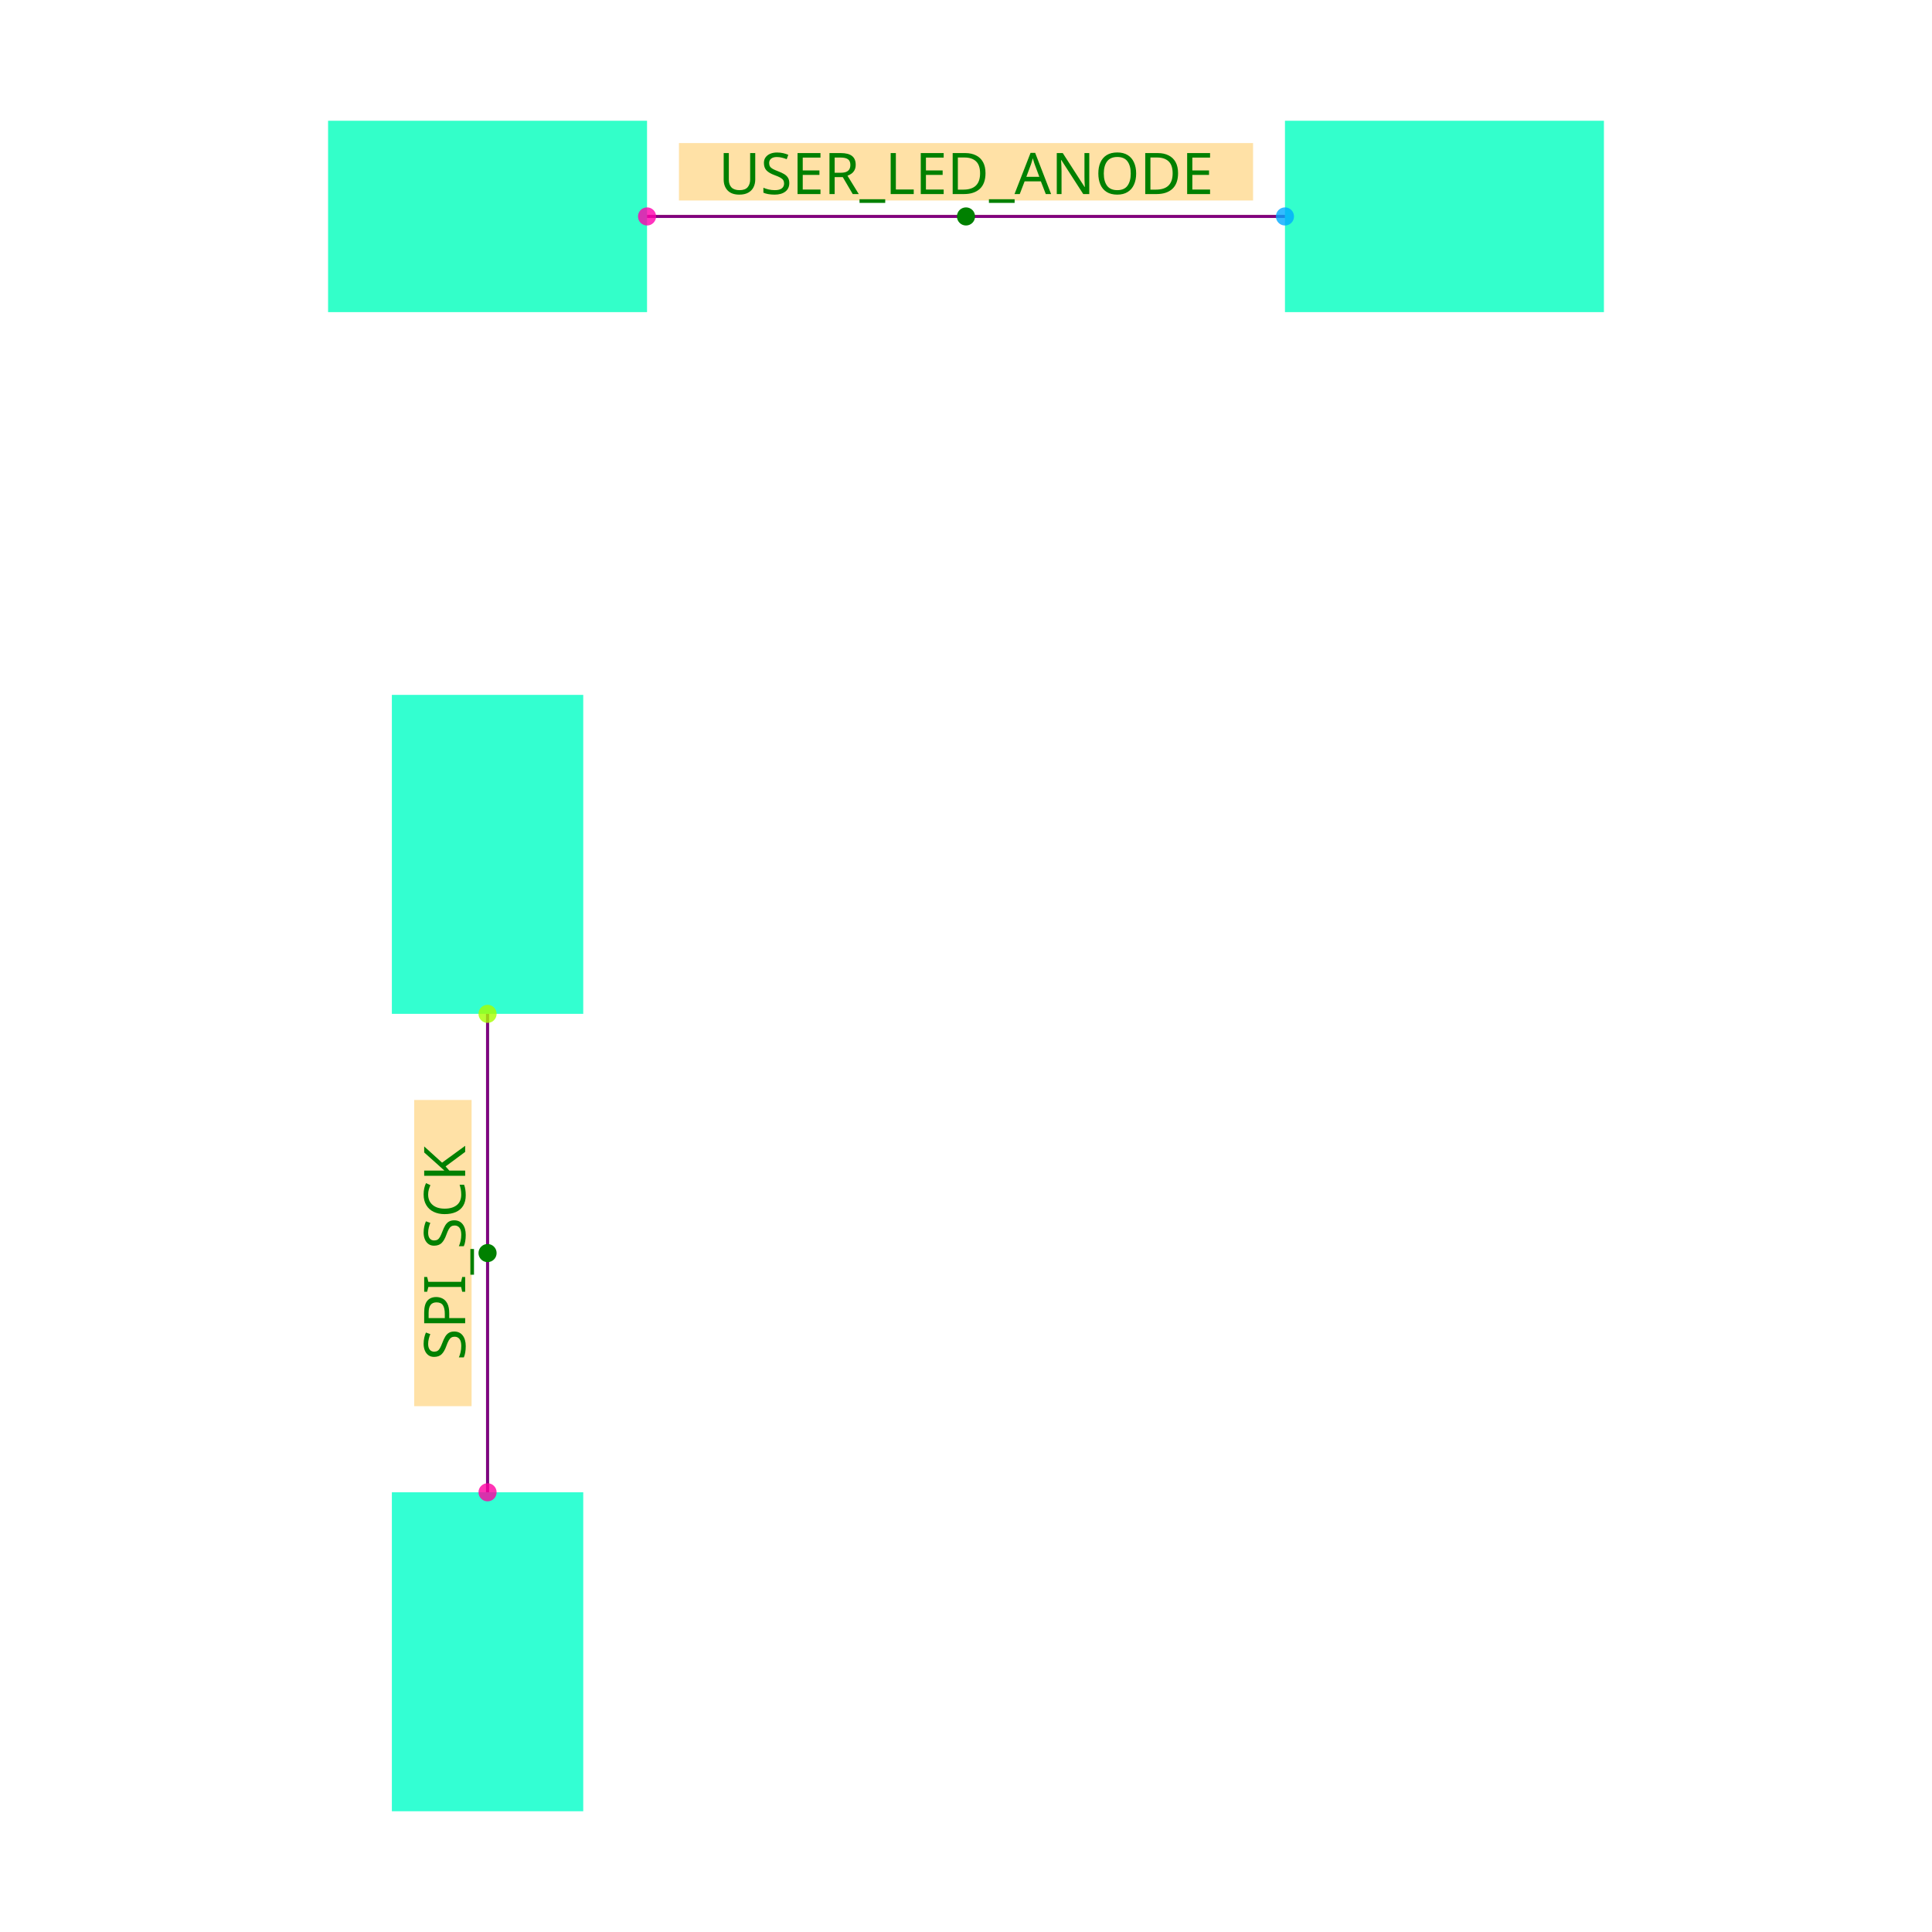
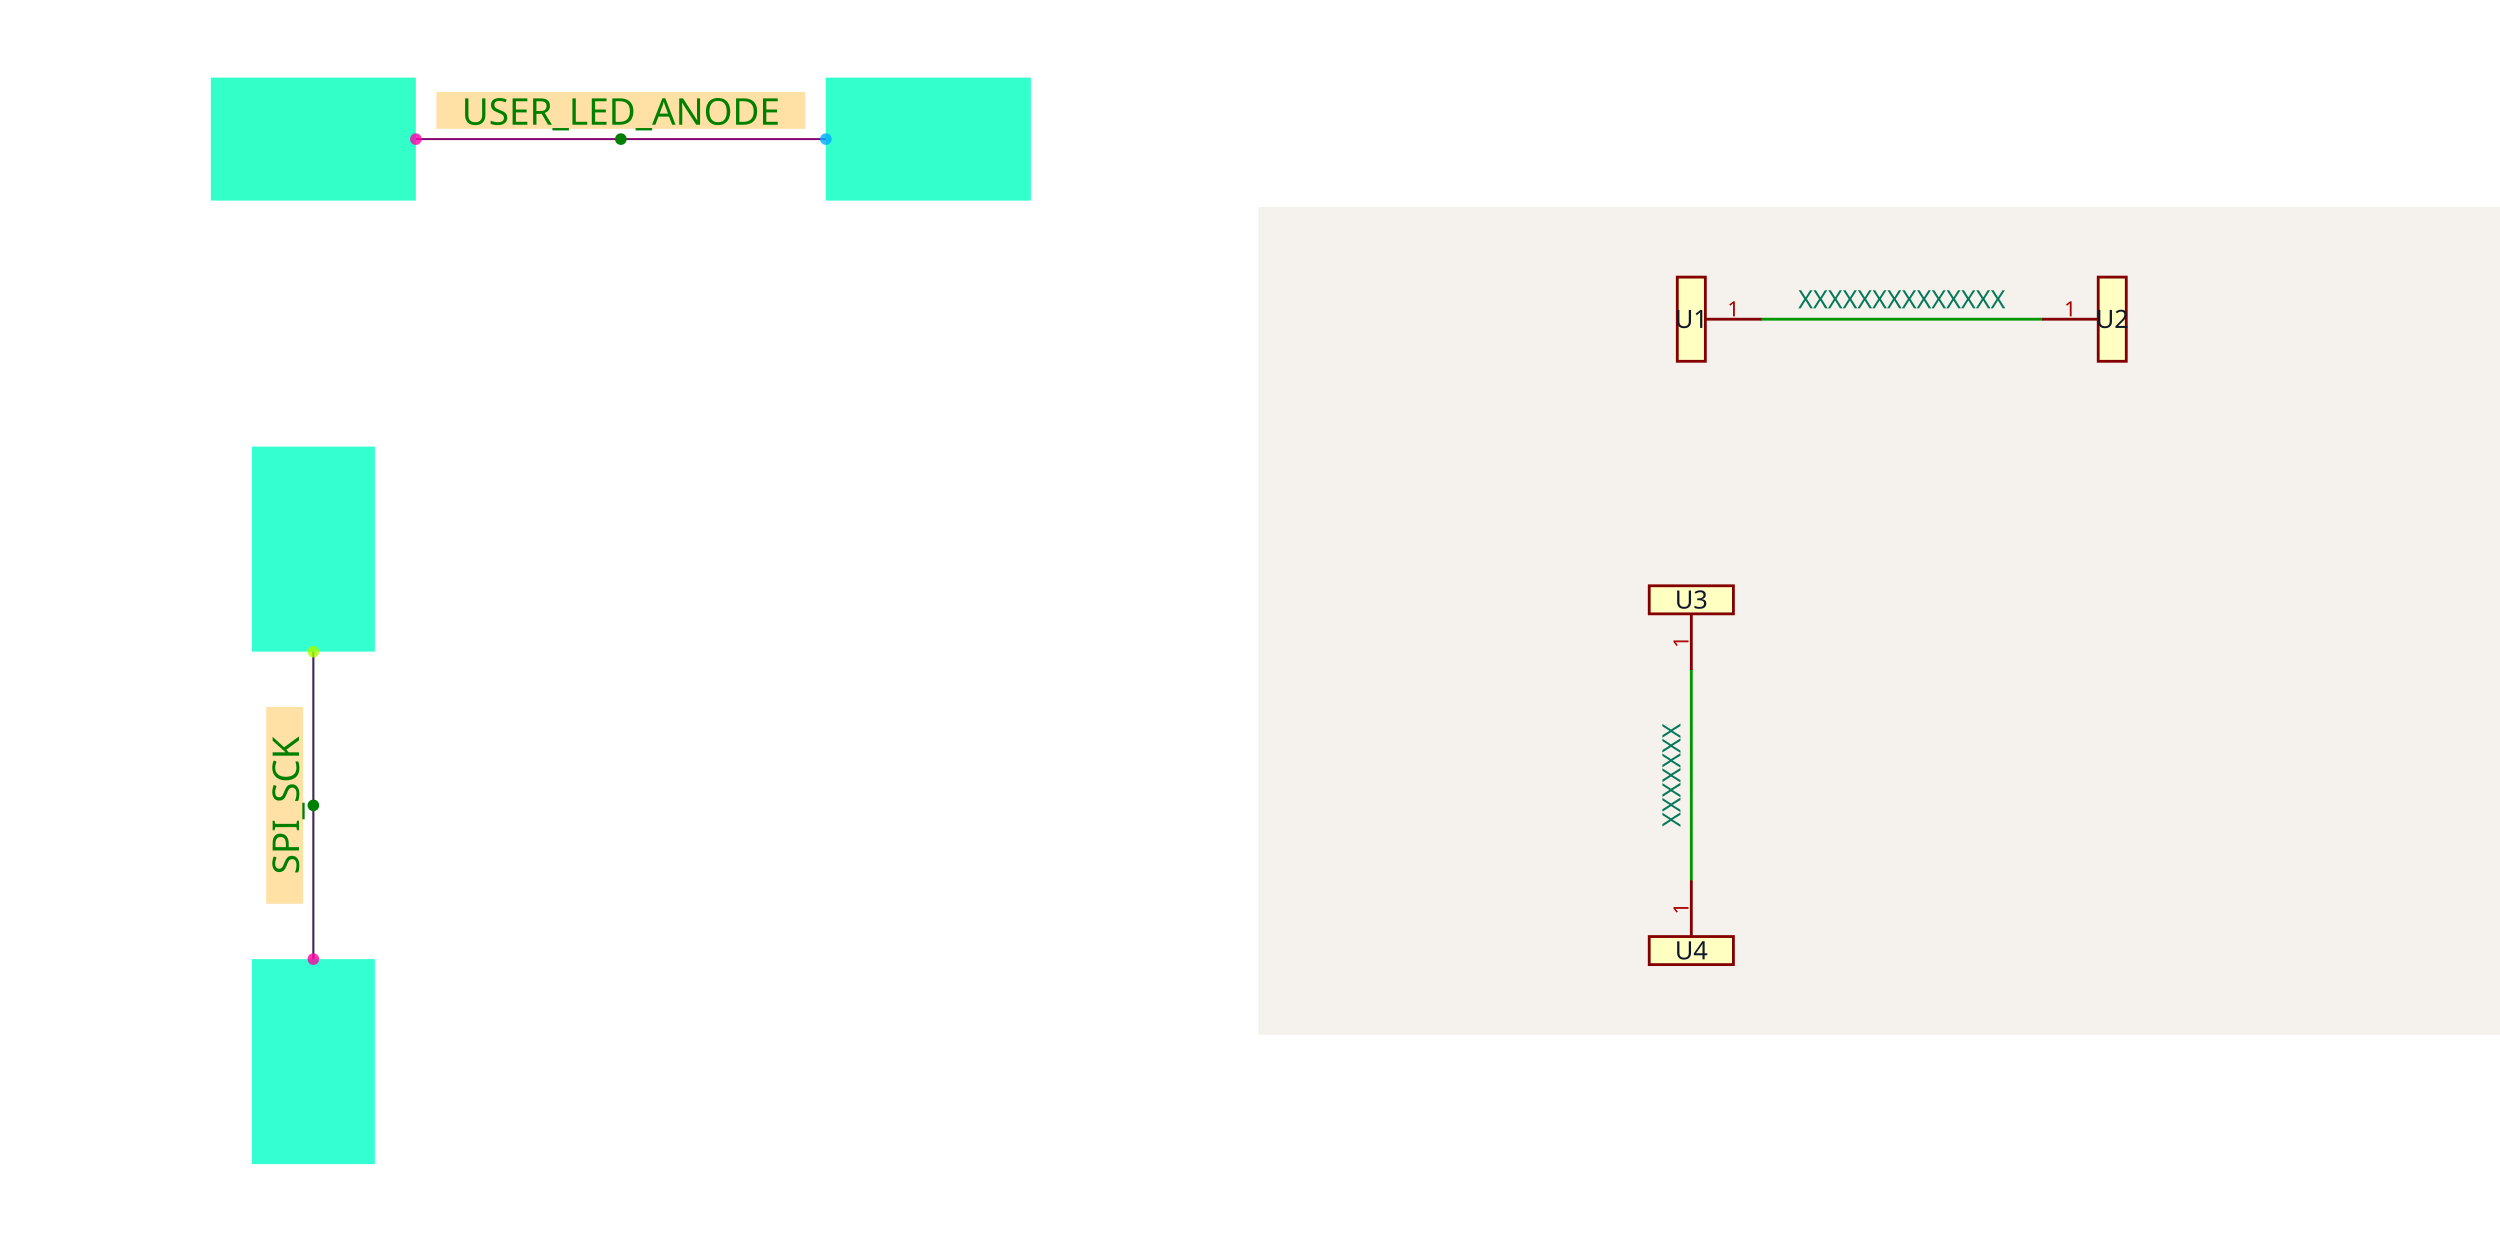
- <svg xmlns="http://www.w3.org/2000/svg" width="640" height="640" viewBox="0 0 640 640">
-   <rect width="100%" height="100%" fill="white" />
-   <g>
-     <polyline data-points="0.5,0 2.5,0" data-type="line" data-label="" points="214.34,71.698 425.66,71.698" fill="none" stroke="hsl(48, 100%, 50%, 0.8)" stroke-width="1px" />
+ <svg xmlns="http://www.w3.org/2000/svg" width="2416" height="1200" viewBox="0 0 2416 1200" role="img" aria-label="Solver debug visualization on the left and Circuit JSON schematic on the right">
+   <g transform="translate(0, 0) scale(1.875, 1.875) translate(0, 0)">
+     <rect width="100%" height="100%" fill="white" />
+     <g>
+       <polyline data-points="0.5,0 2.5,0" data-type="line" data-label="" points="214.34,71.698 425.66,71.698" fill="none" stroke="hsl(48, 100%, 50%, 0.8)" stroke-width="1px" />
+     </g>
+     <g>
+       <polyline data-points="0,-2.5 0,-4" data-type="line" data-label="" points="161.509,335.849 161.509,494.34" fill="none" stroke="hsl(136, 100%, 50%, 0.8)" stroke-width="1px" />
+     </g>
+     <g>
+       <polyline data-points="0.5,0 2.5,0" data-type="line" data-label="" points="214.34,71.698 425.66,71.698" fill="none" stroke="purple" stroke-width="1px" />
+     </g>
+     <g>
+       <polyline data-points="0,-2.5 0,-4" data-type="line" data-label="" points="161.509,335.849 161.509,494.34" fill="none" stroke="purple" stroke-width="1px" />
+     </g>
+     <g>
+       <rect data-type="rect" data-label="U1" data-x="0" data-y="0" x="108.679" y="40" width="105.66" height="63.396" fill="hsl(164, 100%, 50%, 0.8)" stroke="black" stroke-width="0.009" />
+     </g>
+     <g>
+       <rect data-type="rect" data-label="U2" data-x="3" data-y="0" x="425.66" y="40" width="105.66" height="63.396" fill="hsl(165, 100%, 50%, 0.8)" stroke="black" stroke-width="0.009" />
+     </g>
+     <g>
+       <rect data-type="rect" data-label="U3" data-x="0" data-y="-2" x="129.811" y="230.189" width="63.396" height="105.66" fill="hsl(166, 100%, 50%, 0.8)" stroke="black" stroke-width="0.009" />
+     </g>
+     <g>
+       <rect data-type="rect" data-label="U4" data-x="0" data-y="-4.5" x="129.811" y="494.34" width="63.396" height="105.66" fill="hsl(167, 100%, 50%, 0.8)" stroke="black" stroke-width="0.009" />
+     </g>
+     <g>
+       <rect data-type="rect" data-label="INLINE netId: USER_LED_ANODE axis: x side: y+" data-x="1.5" data-y="0.14" x="224.906" y="47.396" width="190.189" height="19.019" fill="hsl(40, 100%, 50%, 0.35)" stroke="black" stroke-width="0.009" />
+     </g>
+     <g>
+       <rect data-type="rect" data-label="INLINE netId: SPI_SCK axis: y side: x-" data-x="-0.14" data-y="-3.25" x="137.208" y="364.377" width="19.019" height="101.434" fill="hsl(40, 100%, 50%, 0.35)" stroke="black" stroke-width="0.009" />
+     </g>
+     <text data-type="text" data-label="USER_LED_ANODE" data-x="1.5" data-y="0.14" x="320" y="56.906" fill="green" font-size="19.019" font-family="sans-serif" text-anchor="middle" dominant-baseline="central">USER_LED_ANODE</text>
+     <text data-type="text" data-label="SPI_SCK" data-x="-0.14" data-y="-3.25" x="146.717" y="415.094" fill="green" font-size="19.019" font-family="sans-serif" text-anchor="middle" dominant-baseline="central" transform="rotate(-90, 146.717, 415.0943)">SPI_SCK</text>
+     <g>
+       <circle data-type="point" data-label="U1.1 x+" data-x="0.5" data-y="0" cx="214.34" cy="71.698" r="3" fill="hsl(319, 100%, 50%, 0.8)" />
+     </g>
+     <g>
+       <circle data-type="point" data-label="U2.1 x-" data-x="2.5" data-y="0" cx="425.66" cy="71.698" r="3" fill="hsl(200, 100%, 50%, 0.8)" />
+     </g>
+     <g>
+       <circle data-type="point" data-label="U3.1 y-" data-x="0" data-y="-2.5" cx="161.509" cy="335.849" r="3" fill="hsl(81, 100%, 50%, 0.8)" />
+     </g>
+     <g>
+       <circle data-type="point" data-label="U4.1 y+" data-x="0" data-y="-4" cx="161.509" cy="494.34" r="3" fill="hsl(322, 100%, 50%, 0.8)" />
+     </g>
+     <g>
+       <circle data-type="point" data-label="inline anchor USER_LED_ANODE" data-x="1.5" data-y="0" cx="320" cy="71.698" r="3" fill="green" />
+     </g>
+     <g>
+       <circle data-type="point" data-label="inline anchor SPI_SCK" data-x="0" data-y="-3.25" cx="161.509" cy="415.094" r="3" fill="green" />
+     </g>
+     <g id="crosshair" style="display: none">
+       <line id="crosshair-h" y1="0" y2="640" stroke="#666" stroke-width="0.5" />
+       <line id="crosshair-v" x1="0" x2="640" stroke="#666" stroke-width="0.5" />
+       <text id="coordinates" font-family="monospace" font-size="12" fill="#666" />
+     </g>
  </g>
-   <g>
-     <polyline data-points="0,-2.5 0,-4" data-type="line" data-label="" points="161.509,335.849 161.509,494.34" fill="none" stroke="hsl(136, 100%, 50%, 0.8)" stroke-width="1px" />
-   </g>
-   <g>
-     <polyline data-points="0.5,0 2.5,0" data-type="line" data-label="" points="214.34,71.698 425.66,71.698" fill="none" stroke="purple" stroke-width="1px" />
-   </g>
-   <g>
-     <polyline data-points="0,-2.5 0,-4" data-type="line" data-label="" points="161.509,335.849 161.509,494.34" fill="none" stroke="purple" stroke-width="1px" />
-   </g>
-   <g>
-     <rect data-type="rect" data-label="U1" data-x="0" data-y="0" x="108.679" y="40" width="105.66" height="63.396" fill="hsl(164, 100%, 50%, 0.8)" stroke="black" stroke-width="0.009" />
-   </g>
-   <g>
-     <rect data-type="rect" data-label="U2" data-x="3" data-y="0" x="425.66" y="40" width="105.66" height="63.396" fill="hsl(165, 100%, 50%, 0.8)" stroke="black" stroke-width="0.009" />
-   </g>
-   <g>
-     <rect data-type="rect" data-label="U3" data-x="0" data-y="-2" x="129.811" y="230.189" width="63.396" height="105.66" fill="hsl(166, 100%, 50%, 0.8)" stroke="black" stroke-width="0.009" />
-   </g>
-   <g>
-     <rect data-type="rect" data-label="U4" data-x="0" data-y="-4.5" x="129.811" y="494.34" width="63.396" height="105.66" fill="hsl(167, 100%, 50%, 0.8)" stroke="black" stroke-width="0.009" />
-   </g>
-   <g>
-     <rect data-type="rect" data-label="INLINE netId: USER_LED_ANODE axis: x side: y+" data-x="1.5" data-y="0.14" x="224.906" y="47.396" width="190.189" height="19.019" fill="hsl(40, 100%, 50%, 0.35)" stroke="black" stroke-width="0.009" />
-   </g>
-   <g>
-     <rect data-type="rect" data-label="INLINE netId: SPI_SCK axis: y side: x-" data-x="-0.14" data-y="-3.25" x="137.208" y="364.377" width="19.019" height="101.434" fill="hsl(40, 100%, 50%, 0.35)" stroke="black" stroke-width="0.009" />
-   </g>
-   <text data-type="text" data-label="USER_LED_ANODE" data-x="1.5" data-y="0.14" x="320" y="56.906" fill="green" font-size="19.019" font-family="sans-serif" text-anchor="middle" dominant-baseline="central">USER_LED_ANODE</text>
-   <text data-type="text" data-label="SPI_SCK" data-x="-0.14" data-y="-3.25" x="146.717" y="415.094" fill="green" font-size="19.019" font-family="sans-serif" text-anchor="middle" dominant-baseline="central" transform="rotate(-90, 146.717, 415.0943)">SPI_SCK</text>
-   <g>
-     <circle data-type="point" data-label="U1.1 x+" data-x="0.5" data-y="0" cx="214.34" cy="71.698" r="3" fill="hsl(319, 100%, 50%, 0.8)" />
-   </g>
-   <g>
-     <circle data-type="point" data-label="U2.1 x-" data-x="2.5" data-y="0" cx="425.66" cy="71.698" r="3" fill="hsl(200, 100%, 50%, 0.8)" />
-   </g>
-   <g>
-     <circle data-type="point" data-label="U3.1 y-" data-x="0" data-y="-2.5" cx="161.509" cy="335.849" r="3" fill="hsl(81, 100%, 50%, 0.8)" />
-   </g>
-   <g>
-     <circle data-type="point" data-label="U4.1 y+" data-x="0" data-y="-4" cx="161.509" cy="494.34" r="3" fill="hsl(322, 100%, 50%, 0.8)" />
-   </g>
-   <g>
-     <circle data-type="point" data-label="inline anchor USER_LED_ANODE" data-x="1.5" data-y="0" cx="320" cy="71.698" r="3" fill="green" />
-   </g>
-   <g>
-     <circle data-type="point" data-label="inline anchor SPI_SCK" data-x="0" data-y="-3.25" cx="161.509" cy="415.094" r="3" fill="green" />
-   </g>
-   <g id="crosshair" style="display: none">
-     <line id="crosshair-h" y1="0" y2="640" stroke="#666" stroke-width="0.5" />
-     <line id="crosshair-v" x1="0" x2="640" stroke="#666" stroke-width="0.5" />
-     <text id="coordinates" font-family="monospace" font-size="12" fill="#666" />
+   <g transform="translate(1216, 200)">
+     <style>
+               .boundary { fill: rgb(245, 241, 237); }
+               .schematic-boundary { fill: none; stroke: #fff; }
+               .component { fill: none; stroke: rgb(132, 0, 0); }
+               .chip { fill: rgb(255, 255, 194); stroke: rgb(132, 0, 0); }
+               .component-pin { fill: none; stroke: rgb(132, 0, 0); }
+               .text { font-family: sans-serif; fill: rgb(0, 150, 0); }
+               .pin-number { fill: rgb(169, 0, 0); }
+               .port-label { fill: rgb(0, 100, 100); }
+               .component-name { fill: rgb(0, 100, 100); }
+ 
+             </style>
+     <rect class="boundary" x="0" y="0" width="1200" height="800" />
+     <g class="trace sch-trace" data-layer="base" data-circuit-json-type="schematic_trace" data-schematic-trace-id="schematic_trace_0__stack1">
+       <path d="M 486.288 108.475 L 757.474 108.475" class="trace-invisible-hover-outline sch-trace-hitbox" stroke="rgb(0, 150, 0)" fill="none" stroke-width="21.695px" stroke-linecap="round" opacity="0" stroke-linejoin="round" />
+       <path class="sch-trace-path" d="M 486.288 108.475 L 757.474 108.475" stroke="rgb(0, 150, 0)" fill="none" stroke-width="2.712px" stroke-linecap="round" stroke-linejoin="round" />
+     </g>
+     <g class="trace sch-trace" data-layer="base" data-circuit-json-type="schematic_trace" data-schematic-trace-id="schematic_trace_1__stack1">
+       <path d="M 418.491 447.458 L 418.491 650.847" class="trace-invisible-hover-outline sch-trace-hitbox" stroke="rgb(0, 150, 0)" fill="none" stroke-width="21.695px" stroke-linecap="round" opacity="0" stroke-linejoin="round" />
+       <path class="sch-trace-path" d="M 418.491 447.458 L 418.491 650.847" stroke="rgb(0, 150, 0)" fill="none" stroke-width="2.712px" stroke-linecap="round" stroke-linejoin="round" />
+     </g>
+     <g class="trace-overlays sch-trace-overlays" data-layer="overlay" data-circuit-json-type="schematic_trace" data-schematic-trace-id="schematic_trace_0__stack1" />
+     <g class="trace-overlays sch-trace-overlays" data-layer="overlay" data-circuit-json-type="schematic_trace" data-schematic-trace-id="schematic_trace_1__stack1" />
+     <g class="sch-component" data-circuit-json-type="schematic_component" data-schematic-component-id="schematic_component_0__stack1">
+       <rect class="component chip sch-component-body" x="404.932" y="67.797" width="27.119" height="81.356" stroke-width="2.712px" fill="rgb(255, 255, 194)" stroke="rgb(132, 0, 0)" />
+       <rect class="component-overlay sch-component-overlay" x="404.932" y="67.797" width="27.119" height="81.356" fill="transparent" />
+       <text class="sch-text" x="418.491" y="108.475" fill="#0f172a" text-anchor="middle" dominant-baseline="middle" font-family="sans-serif" font-size="24.407px" transform="rotate(0, 418.4913, 108.4746)">U1</text>
+       <line class="component-pin sch-component-pin sch-port-line" x1="432.051" y1="108.475" x2="486.288" y2="108.475" stroke-width="2.712px" />
+       <g class="sch-port" data-schematic-port-id="source_port_0_0__stack1">
+         <rect x="483.576" y="105.763" width="5.424" height="5.424" opacity="0" />
+       </g>
+       <text class="pin-number sch-pin-number" x="459.169" y="105.763" style="font-family: sans-serif;" fill="rgb(169, 0, 0)" text-anchor="middle" dominant-baseline="auto" font-size="20.339px" transform="">1</text>
+     </g>
+     <g class="sch-component" data-circuit-json-type="schematic_component" data-schematic-component-id="schematic_component_1__stack1">
+       <rect class="component chip sch-component-body" x="811.712" y="67.797" width="27.119" height="81.356" stroke-width="2.712px" fill="rgb(255, 255, 194)" stroke="rgb(132, 0, 0)" />
+       <rect class="component-overlay sch-component-overlay" x="811.712" y="67.797" width="27.119" height="81.356" fill="transparent" />
+       <text class="sch-text" x="825.271" y="108.475" fill="#0f172a" text-anchor="middle" dominant-baseline="middle" font-family="sans-serif" font-size="24.407px" transform="rotate(0, 825.2709, 108.4746)">U2</text>
+       <line class="component-pin sch-component-pin sch-port-line" x1="811.712" y1="108.475" x2="757.474" y2="108.475" stroke-width="2.712px" />
+       <g class="sch-port" data-schematic-port-id="source_port_1_0__stack1">
+         <rect x="754.762" y="105.763" width="5.424" height="5.424" opacity="0" />
+       </g>
+       <text class="pin-number sch-pin-number" x="784.593" y="105.763" style="font-family: sans-serif;" fill="rgb(169, 0, 0)" text-anchor="middle" dominant-baseline="auto" font-size="20.339px" transform="">1</text>
+     </g>
+     <g class="sch-component" data-circuit-json-type="schematic_component" data-schematic-component-id="schematic_component_2__stack1">
+       <rect class="component chip sch-component-body" x="377.813" y="366.102" width="81.356" height="27.119" stroke-width="2.712px" fill="rgb(255, 255, 194)" stroke="rgb(132, 0, 0)" />
+       <rect class="component-overlay sch-component-overlay" x="377.813" y="366.102" width="81.356" height="27.119" fill="transparent" />
+       <text class="sch-text" x="418.491" y="379.661" fill="#0f172a" text-anchor="middle" dominant-baseline="middle" font-family="sans-serif" font-size="24.407px" transform="rotate(0, 418.4913, 379.661)">U3</text>
+       <line class="component-pin sch-component-pin sch-port-line" x1="418.491" y1="393.22" x2="418.491" y2="447.458" stroke-width="2.712px" />
+       <g class="sch-port" data-schematic-port-id="source_port_2_0__stack1">
+         <rect x="415.779" y="444.746" width="5.424" height="5.424" opacity="0" />
+       </g>
+       <text class="pin-number sch-pin-number" x="415.779" y="420.339" style="font-family: sans-serif;" fill="rgb(169, 0, 0)" text-anchor="middle" dominant-baseline="auto" font-size="20.339px" transform="rotate(-90 415.7794 420.339)">1</text>
+     </g>
+     <g class="sch-component" data-circuit-json-type="schematic_component" data-schematic-component-id="schematic_component_3__stack1">
+       <rect class="component chip sch-component-body" x="377.813" y="705.085" width="81.356" height="27.119" stroke-width="2.712px" fill="rgb(255, 255, 194)" stroke="rgb(132, 0, 0)" />
+       <rect class="component-overlay sch-component-overlay" x="377.813" y="705.085" width="81.356" height="27.119" fill="transparent" />
+       <text class="sch-text" x="418.491" y="718.644" fill="#0f172a" text-anchor="middle" dominant-baseline="middle" font-family="sans-serif" font-size="24.407px" transform="rotate(0, 418.4913, 718.6441)">U4</text>
+       <line class="component-pin sch-component-pin sch-port-line" x1="418.491" y1="705.085" x2="418.491" y2="650.847" stroke-width="2.712px" />
+       <g class="sch-port" data-schematic-port-id="source_port_3_0__stack1">
+         <rect x="415.779" y="648.136" width="5.424" height="5.424" opacity="0" />
+       </g>
+       <text class="pin-number sch-pin-number" x="415.779" y="677.966" style="font-family: sans-serif;" fill="rgb(169, 0, 0)" text-anchor="middle" dominant-baseline="auto" font-size="20.339px" transform="rotate(-90 415.7794 677.9661)">1</text>
+     </g>
+     <g class="schematic-port-hover sch-port-hover" data-schematic-port-id="source_port_0_0__stack1">
+       <circle cx="486.288" cy="108.475" r="5.424" fill="red" opacity="0" />
+     </g>
+     <g class="schematic-port-hover sch-port-hover" data-schematic-port-id="source_port_1_0__stack1">
+       <circle cx="757.474" cy="108.475" r="5.424" fill="red" opacity="0" />
+     </g>
+     <g class="schematic-port-hover sch-port-hover" data-schematic-port-id="source_port_2_0__stack1">
+       <circle cx="418.491" cy="447.458" r="5.424" fill="red" opacity="0" />
+     </g>
+     <g class="schematic-port-hover sch-port-hover" data-schematic-port-id="source_port_3_0__stack1">
+       <circle cx="418.491" cy="650.847" r="5.424" fill="red" opacity="0" />
+     </g>
+     <text class="sch-text" x="621.881" y="89.492" fill="#047857" text-anchor="middle" dominant-baseline="middle" font-family="sans-serif" font-size="24.407px" transform="rotate(0, 621.8811, 89.49153)">XXXXXXXXXXXXXX</text>
+     <text class="sch-text" x="399.508" y="549.153" fill="#047857" text-anchor="middle" dominant-baseline="middle" font-family="sans-serif" font-size="24.407px" transform="rotate(-90, 399.5082, 549.1525)">XXXXXXX</text>
  </g>
</svg>
